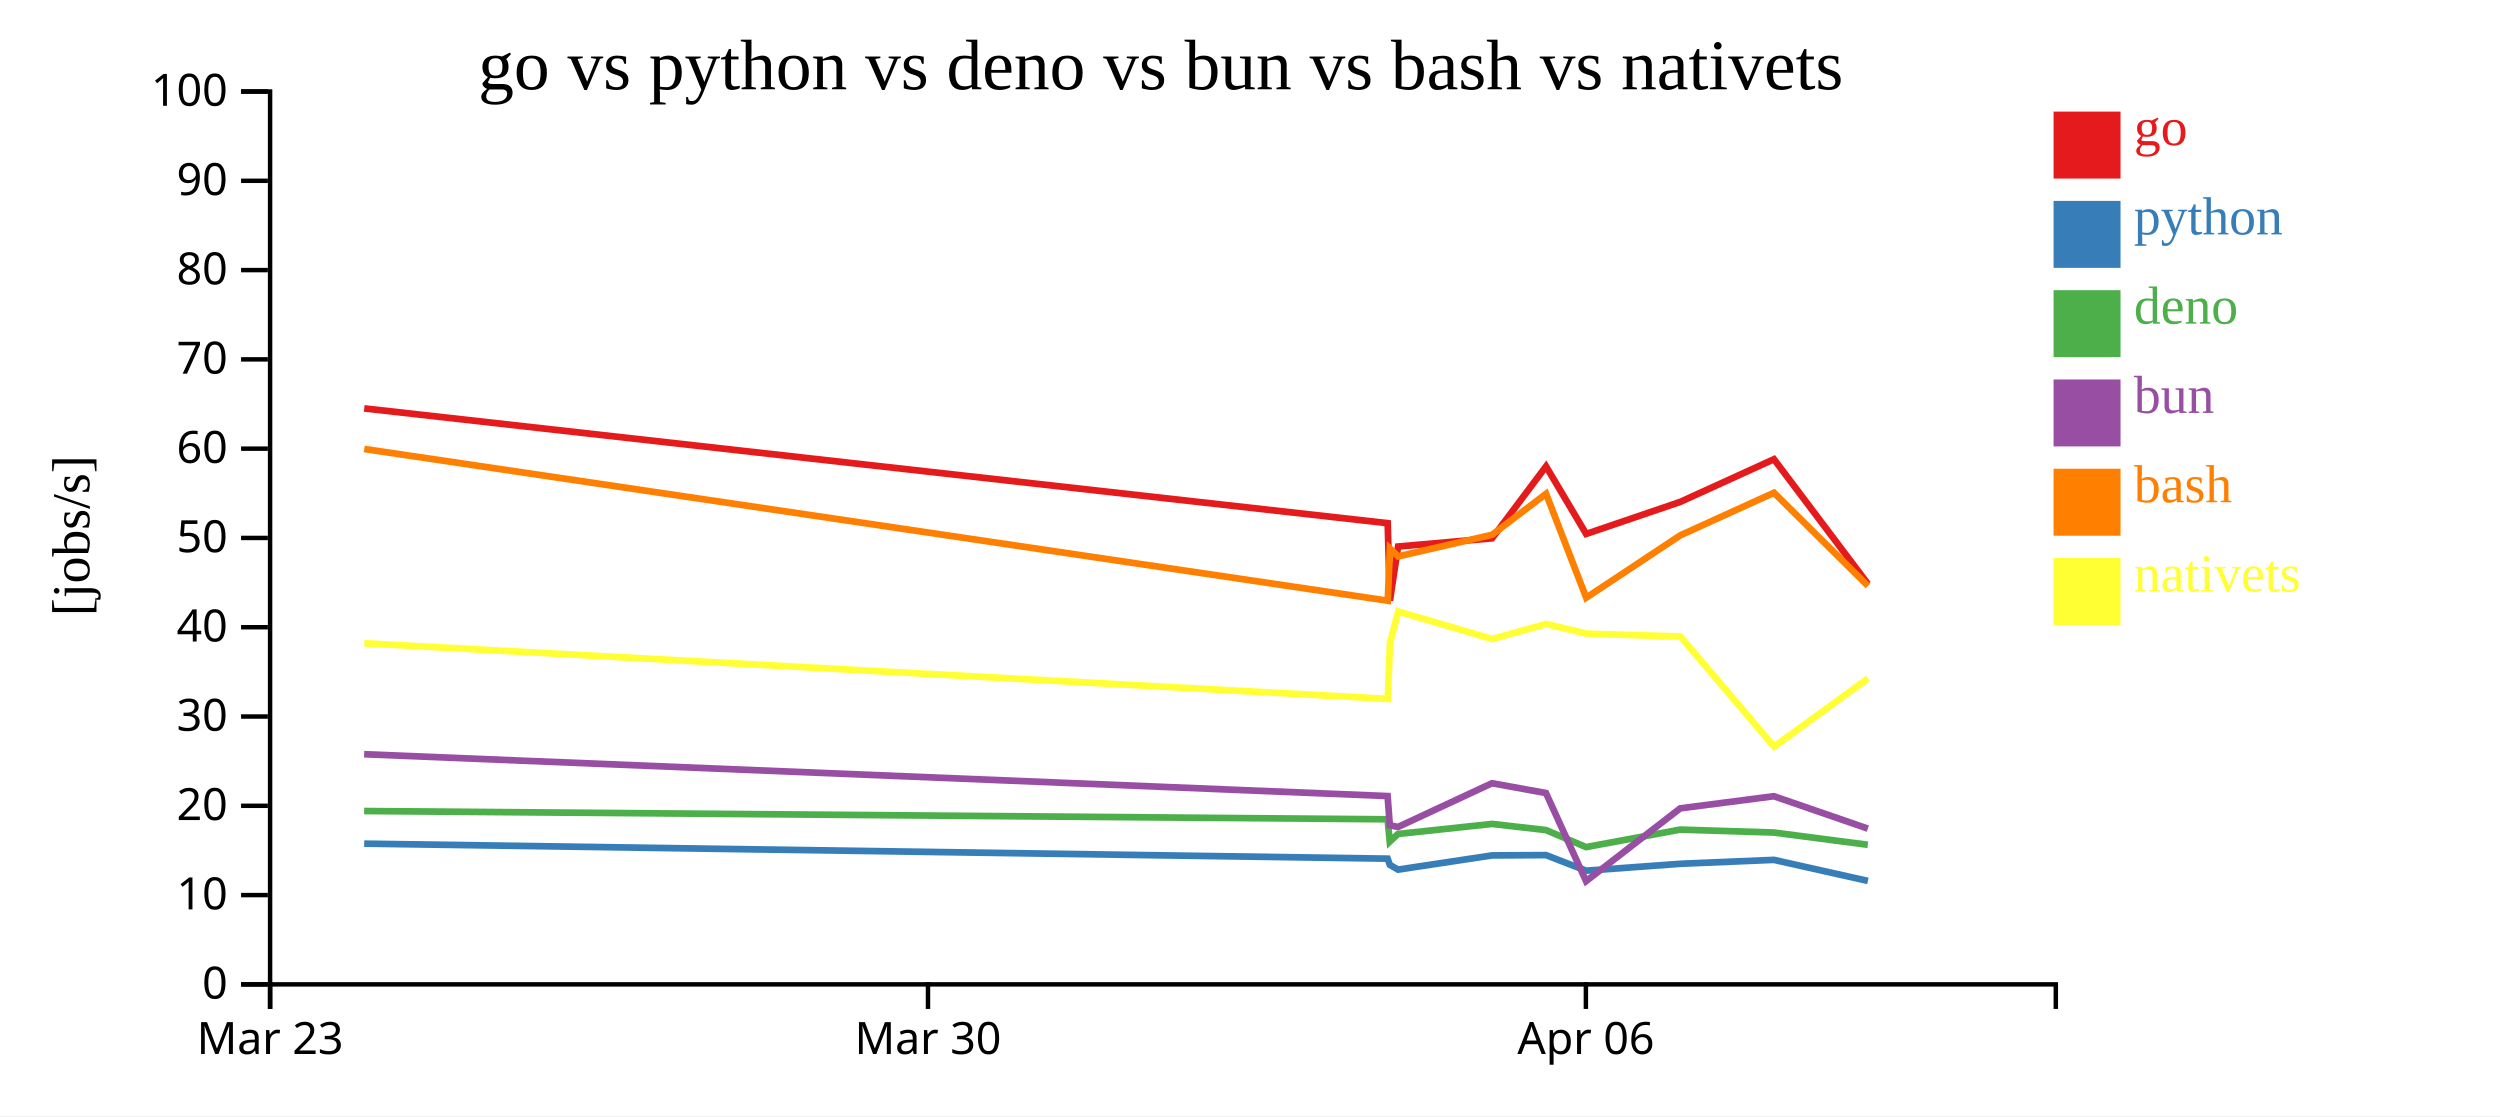
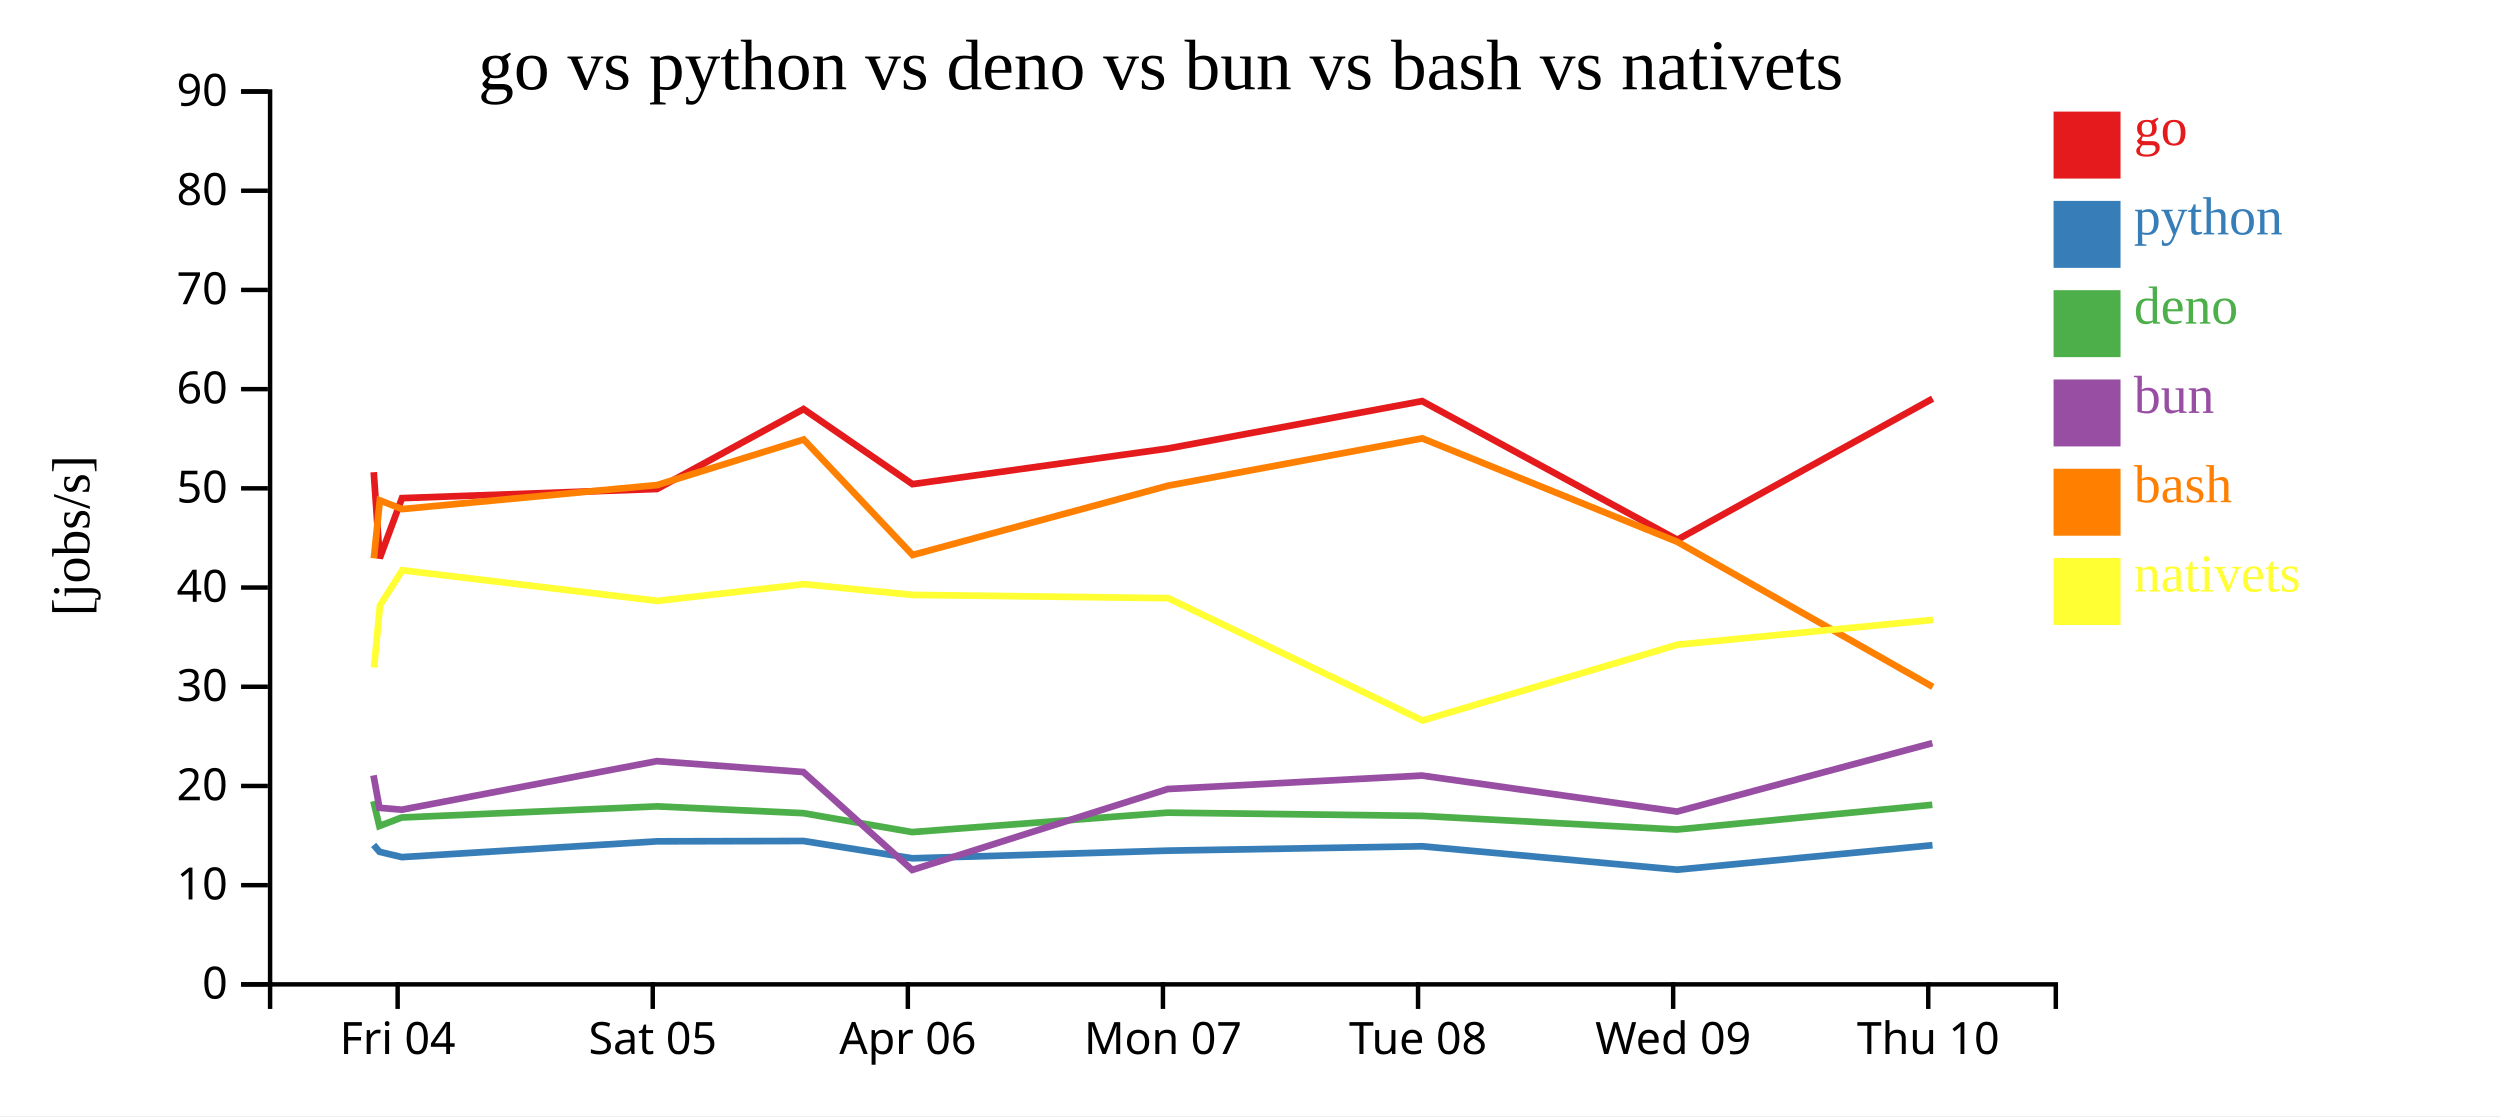
<svg xmlns="http://www.w3.org/2000/svg" width="560" height="250">
  <rect width="100%" height="100%" fill="white" />
  <g transform="translate(60,20)">
    <g transform="translate(0,200)" fill="none" font-size="10" font-family="sans-serif" text-anchor="middle">
      <path class="domain" stroke="currentColor" d="M0.5,6V0.5H400.5V6" />
-       <g class="tick" opacity="1" transform="translate(0.5,0)">
+       <g class="tick" opacity="1" transform="translate(29.07143,0)">
        <line stroke="currentColor" y2="6" />
-         <text fill="currentColor" y="9" dy="0.71em">Mar 23</text>
+         <text fill="currentColor" y="9" dy="0.71em">Fri 04</text>
      </g>
-       <g class="tick" opacity="1" transform="translate(147.8684,0)">
+       <g class="tick" opacity="1" transform="translate(86.21429,0)">
        <line stroke="currentColor" y2="6" />
-         <text fill="currentColor" y="9" dy="0.71em">Mar 30</text>
+         <text fill="currentColor" y="9" dy="0.71em">Sat 05</text>
      </g>
-       <g class="tick" opacity="1" transform="translate(295.2368,0)">
+       <g class="tick" opacity="1" transform="translate(143.3571,0)">
        <line stroke="currentColor" y2="6" />
        <text fill="currentColor" y="9" dy="0.71em">Apr 06</text>
+       </g>
+       <g class="tick" opacity="1" transform="translate(200.5,0)">
+         <line stroke="currentColor" y2="6" />
+         <text fill="currentColor" y="9" dy="0.71em">Mon 07</text>
+       </g>
+       <g class="tick" opacity="1" transform="translate(257.6429,0)">
+         <line stroke="currentColor" y2="6" />
+         <text fill="currentColor" y="9" dy="0.71em">Tue 08</text>
+       </g>
+       <g class="tick" opacity="1" transform="translate(314.7857,0)">
+         <line stroke="currentColor" y2="6" />
+         <text fill="currentColor" y="9" dy="0.71em">Wed 09</text>
+       </g>
+       <g class="tick" opacity="1" transform="translate(371.9286,0)">
+         <line stroke="currentColor" y2="6" />
+         <text fill="currentColor" y="9" dy="0.71em">Thu 10</text>
      </g>
    </g>
    <g fill="none" font-size="10" font-family="sans-serif" text-anchor="end">
      <path class="domain" stroke="currentColor" d="M-6,200.5H0.5V0.5H-6" />
      <g class="tick" opacity="1" transform="translate(0,200.5)">
        <line stroke="currentColor" x2="-6" />
        <text fill="currentColor" x="-9" dy="0.32em">0</text>
      </g>
-       <g class="tick" opacity="1" transform="translate(0,180.5)">
+       <g class="tick" opacity="1" transform="translate(0,178.2778)">
        <line stroke="currentColor" x2="-6" />
        <text fill="currentColor" x="-9" dy="0.32em">10</text>
      </g>
-       <g class="tick" opacity="1" transform="translate(0,160.5)">
+       <g class="tick" opacity="1" transform="translate(0,156.0556)">
        <line stroke="currentColor" x2="-6" />
        <text fill="currentColor" x="-9" dy="0.32em">20</text>
      </g>
-       <g class="tick" opacity="1" transform="translate(0,140.5)">
+       <g class="tick" opacity="1" transform="translate(0,133.8333)">
        <line stroke="currentColor" x2="-6" />
        <text fill="currentColor" x="-9" dy="0.32em">30</text>
      </g>
-       <g class="tick" opacity="1" transform="translate(0,120.5)">
+       <g class="tick" opacity="1" transform="translate(0,111.6111)">
        <line stroke="currentColor" x2="-6" />
        <text fill="currentColor" x="-9" dy="0.32em">40</text>
      </g>
-       <g class="tick" opacity="1" transform="translate(0,100.5)">
+       <g class="tick" opacity="1" transform="translate(0,89.38889)">
        <line stroke="currentColor" x2="-6" />
        <text fill="currentColor" x="-9" dy="0.32em">50</text>
      </g>
-       <g class="tick" opacity="1" transform="translate(0,80.5)">
+       <g class="tick" opacity="1" transform="translate(0,67.16667)">
        <line stroke="currentColor" x2="-6" />
        <text fill="currentColor" x="-9" dy="0.32em">60</text>
      </g>
-       <g class="tick" opacity="1" transform="translate(0,60.5)">
+       <g class="tick" opacity="1" transform="translate(0,44.94444)">
        <line stroke="currentColor" x2="-6" />
        <text fill="currentColor" x="-9" dy="0.32em">70</text>
      </g>
-       <g class="tick" opacity="1" transform="translate(0,40.5)">
+       <g class="tick" opacity="1" transform="translate(0,22.72222)">
        <line stroke="currentColor" x2="-6" />
        <text fill="currentColor" x="-9" dy="0.32em">80</text>
      </g>
-       <g class="tick" opacity="1" transform="translate(0,20.5)">
+       <g class="tick" opacity="1" transform="translate(0,0.5)">
        <line stroke="currentColor" x2="-6" />
        <text fill="currentColor" x="-9" dy="0.32em">90</text>
-       </g>
-       <g class="tick" opacity="1" transform="translate(0,0.5)">
-         <line stroke="currentColor" x2="-6" />
-         <text fill="currentColor" x="-9" dy="0.32em">100</text>
      </g>
    </g>
    <text text-anchor="middle" style="font-size: 12px" transform="rotate(-90)" y="-40" x="-100">[jobs/s]</text>
    <text text-anchor="middle" style="font-size: 16px" y="0" x="200">go vs python vs deno vs bun vs bash vs nativets</text>
-     <path class="line" fill="none" stroke="#e41a1c" stroke-width="1.5" d="M21.582,71.482L250.843,97.196L251.337,114.545L253.172,102.425L274.224,100.577L286.314,84.47L295.302,99.603L316.388,92.418L337.363,82.863L358.421,110.814" />
-     <path class="line" fill="none" stroke="#377eb8" stroke-width="1.5" d="M21.574,168.98L250.833,172.34L251.324,173.732L253.161,174.793L274.213,171.613L286.305,171.543L295.291,175.033L316.378,173.491L337.354,172.609L358.409,177.329" />
-     <path class="line" fill="none" stroke="#4daf4a" stroke-width="1.5" d="M21.561,161.67L250.817,163.521L251.307,168.526L253.144,166.813L274.198,164.56L286.29,165.934L295.27,169.747L316.361,165.829L337.338,166.487L358.39,169.234" />
-     <path class="line" fill="none" stroke="#984ea3" stroke-width="1.5" d="M21.566,148.946L250.824,158.319L251.315,164.856L253.151,165.239L274.204,155.447L286.296,157.64L295.281,177.378L316.368,161.068L337.345,158.354L358.398,165.613" />
-     <path class="line" fill="none" stroke="#ff7f00" stroke-width="1.5" d="M21.591,80.572L250.855,114.557L251.347,102.877L253.183,104.632L274.235,99.785L286.324,90.606L295.314,113.884L316.398,99.91L337.373,90.375L358.432,111.247" />
-     <path class="line" fill="none" stroke="#ffff33" stroke-width="1.5" d="M21.604,124.096L250.87,136.556L251.36,124.027L253.195,116.969L274.247,123.142L286.336,119.769L295.327,121.934L316.411,122.59L337.391,147.253L358.447,131.966" />
+     <path class="line" fill="none" stroke="#e41a1c" stroke-width="1.5" d="M23.717,85.773L25.057,105.049L30.04,91.583L87.179,89.53L119.996,71.633L144.392,88.448L201.624,80.465L258.557,69.848L315.714,100.904L372.906,69.296" />
+     <path class="line" fill="none" stroke="#377eb8" stroke-width="1.5" d="M23.689,169.266L25.023,170.813L30.01,171.993L87.15,168.459L119.97,168.381L144.363,172.259L201.596,170.546L258.532,169.566L315.681,174.81L372.88,169.328" />
+     <path class="line" fill="none" stroke="#4daf4a" stroke-width="1.5" d="M23.647,159.468L24.977,165.029L29.962,163.125L87.11,160.623L119.93,162.149L144.305,166.386L201.552,162.033L258.49,162.763L315.631,165.815L372.84,160.268" />
+     <path class="line" fill="none" stroke="#984ea3" stroke-width="1.5" d="M23.664,153.688L24.997,160.951L29.982,161.377L87.126,150.496L119.946,152.933L144.335,174.865L201.57,156.743L258.507,153.727L315.651,161.793L372.855,146.455" />
+     <path class="line" fill="none" stroke="#ff7f00" stroke-width="1.5" d="M23.749,105.064L25.086,92.086L30.069,94.036L87.208,88.649L120.022,78.451L144.425,104.316L201.653,88.789L258.583,78.194L315.745,101.386L372.953,133.864" />
+     <path class="line" fill="none" stroke="#ffff33" stroke-width="1.5" d="M23.791,129.507L25.121,115.585L30.101,107.744L87.243,114.602L120.055,110.854L144.459,113.261L201.687,113.989L258.634,141.392L315.784,124.406L372.99,118.848" />
    <rect class="dot" x="400" y="5" width="15" height="15" style="fill: #e41a1c;" />
    <rect class="dot" x="400" y="25" width="15" height="15" style="fill: #377eb8;" />
    <rect class="dot" x="400" y="45" width="15" height="15" style="fill: #4daf4a;" />
    <rect class="dot" x="400" y="65" width="15" height="15" style="fill: #984ea3;" />
    <rect class="dot" x="400" y="85" width="15" height="15" style="fill: #ff7f00;" />
    <rect class="dot" x="400" y="105" width="15" height="15" style="fill: #ffff33;" />
    <text class="label" x="418" y="12.5" style="fill: #e41a1c; alignment-baseline: middle;" text-anchor="left">go</text>
    <text class="label" x="418" y="32.5" style="fill: #377eb8; alignment-baseline: middle;" text-anchor="left">python</text>
    <text class="label" x="418" y="52.5" style="fill: #4daf4a; alignment-baseline: middle;" text-anchor="left">deno</text>
    <text class="label" x="418" y="72.5" style="fill: #984ea3; alignment-baseline: middle;" text-anchor="left">bun</text>
    <text class="label" x="418" y="92.5" style="fill: #ff7f00; alignment-baseline: middle;" text-anchor="left">bash</text>
    <text class="label" x="418" y="112.5" style="fill: #ffff33; alignment-baseline: middle;" text-anchor="left">nativets</text>
  </g>
</svg>
